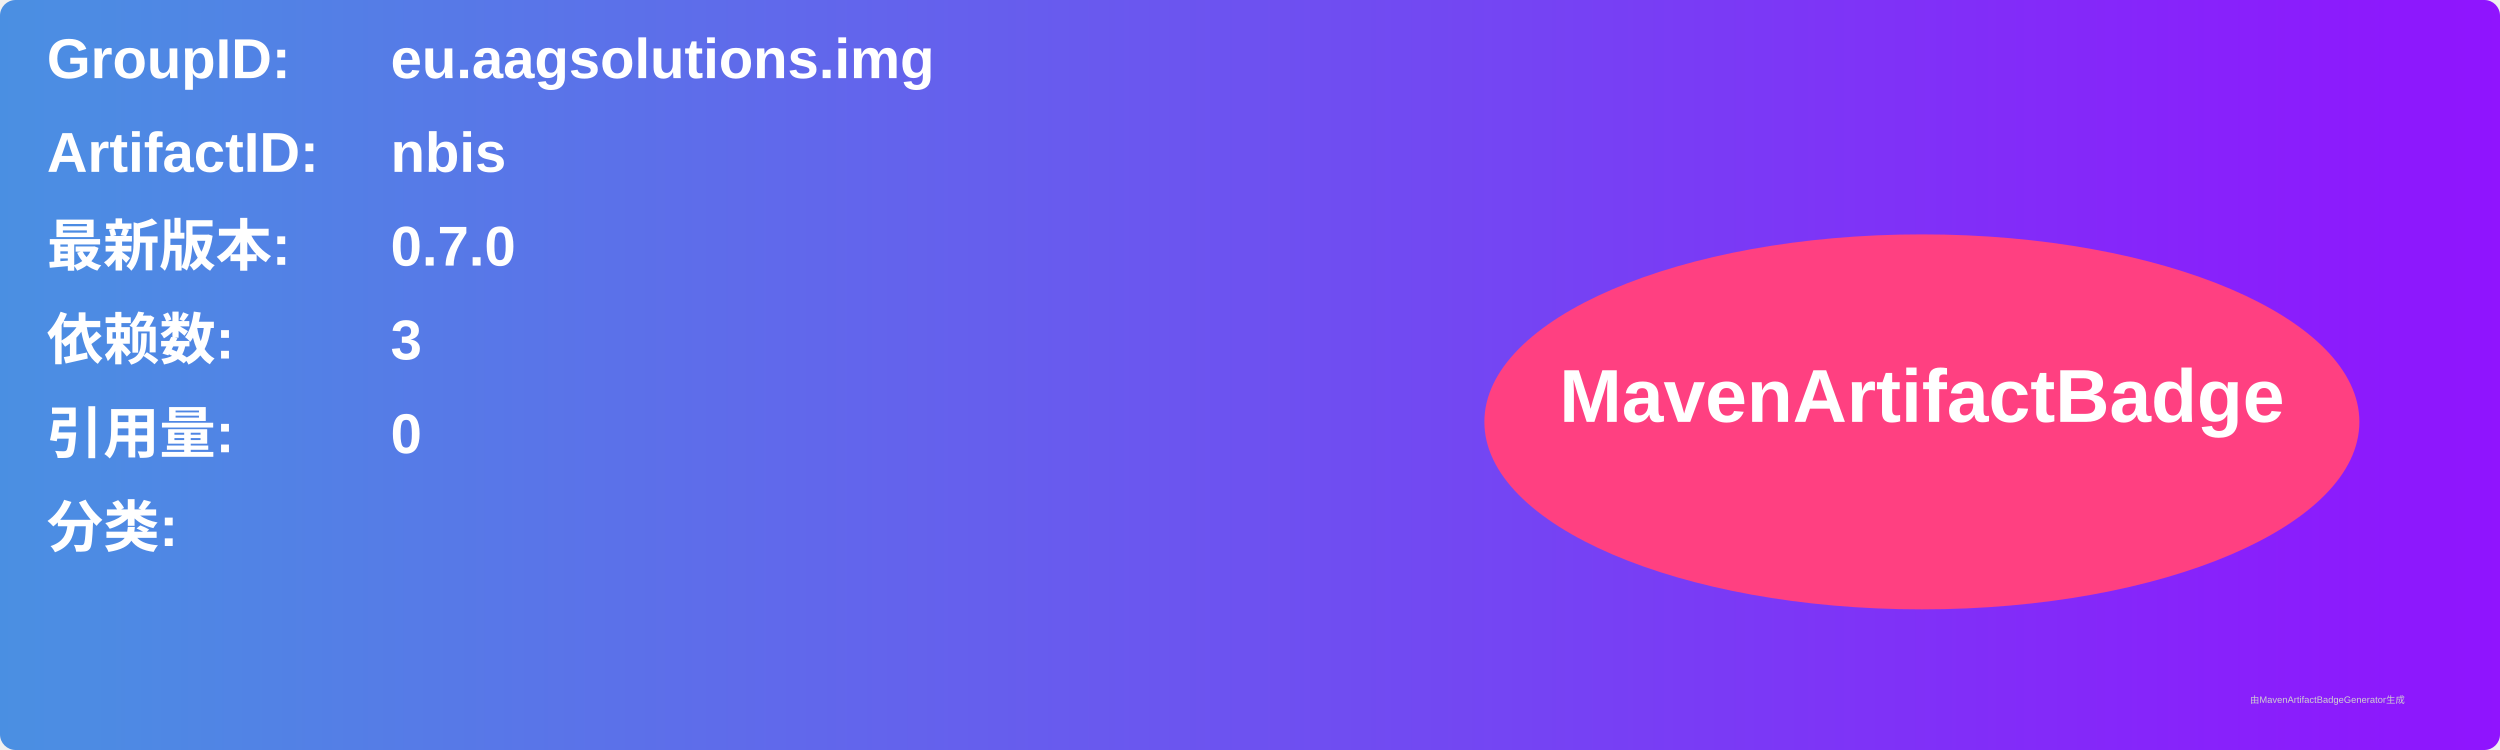
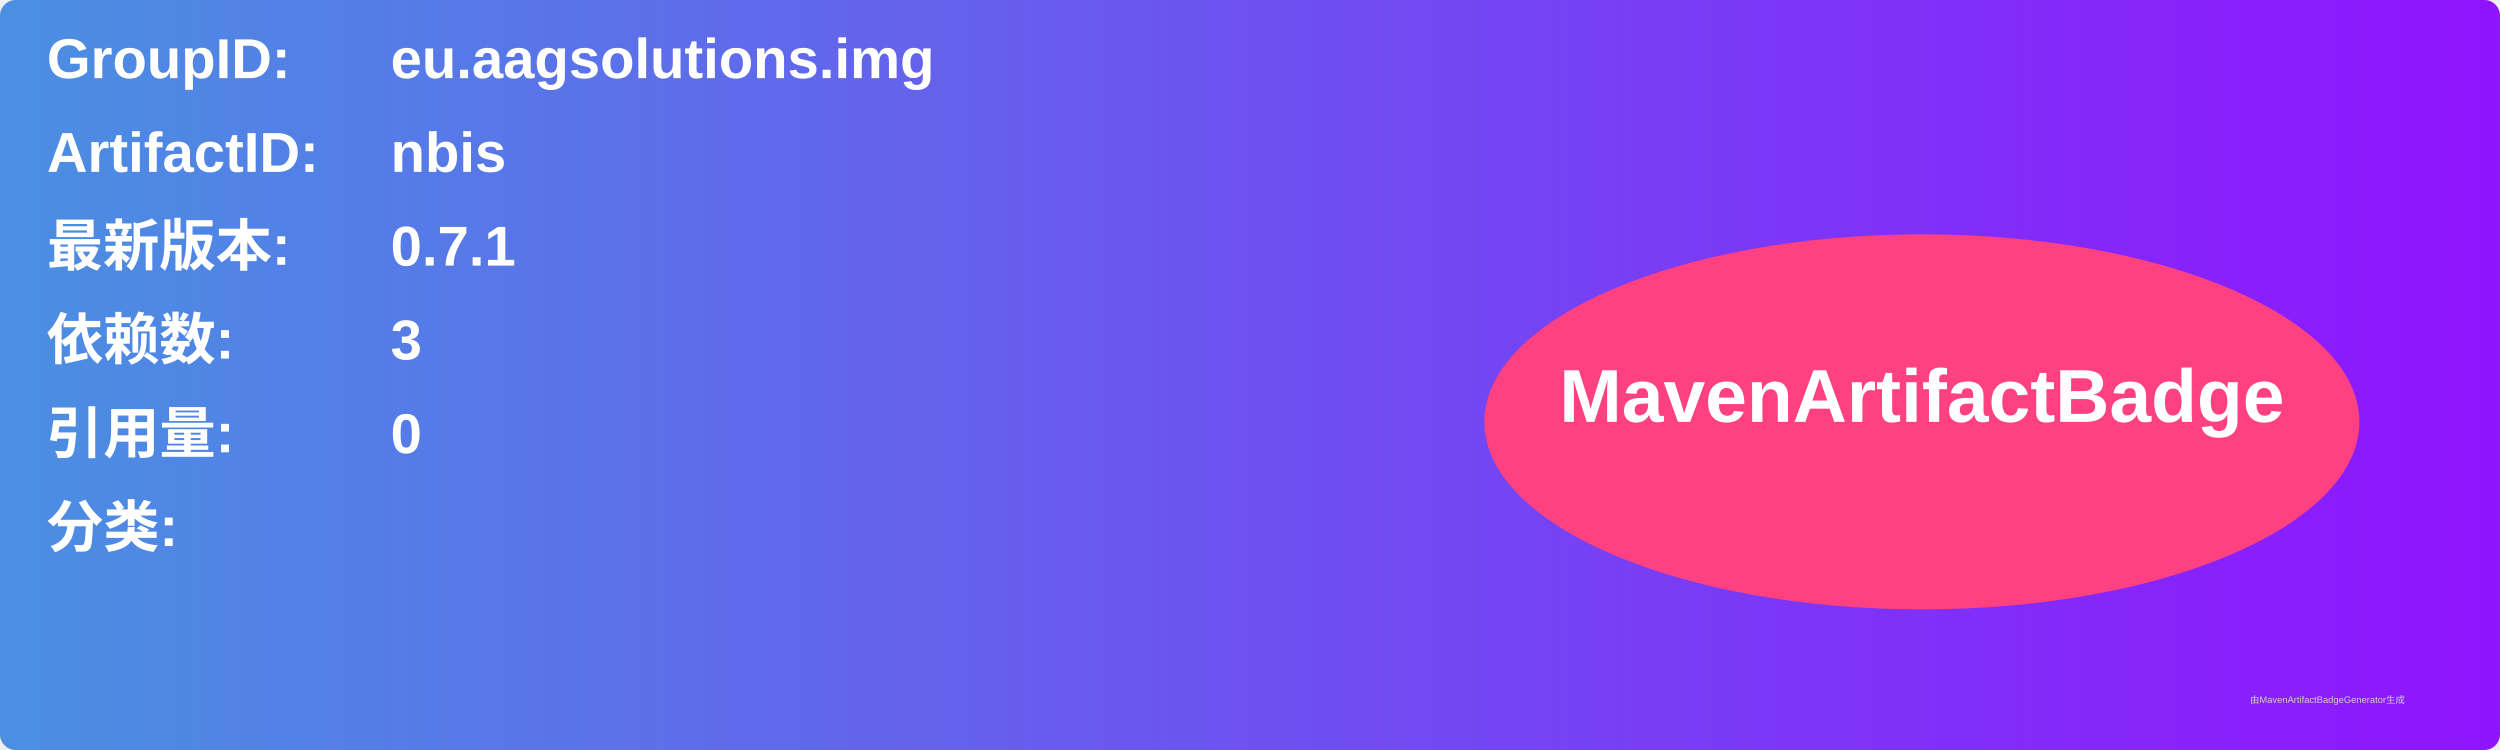
<svg xmlns="http://www.w3.org/2000/svg" width="800" height="240" viewBox="0 0 800 240">
  <linearGradient id="grad" x1="0%" y1="0%" x2="100%" y2="0%">
    <stop offset="0%" stop-color="#4a90e2" />
    <stop offset="100%" stop-color="#9013fe" />
  </linearGradient>
  <rect width="100%" height="100%" rx="5" ry="5" fill="url(#grad)" />
  <g transform="translate(15, 15)">
    <text x="0" y="10" font-family="Arial" font-size="18" fill="white" font-weight="bold" width="260">GroupID:</text>
    <text x="110" y="10" font-family="Arial" font-size="18" fill="white" font-weight="bold" width="460">eu.aagsolutions.img</text>
    <text x="0" y="40" font-family="Arial" font-size="18" fill="white" font-weight="bold" width="260">ArtifactID:</text>
    <text x="110" y="40" font-family="Arial" font-size="18" fill="white" font-weight="bold" width="460">nbis</text>
    <text x="0" y="70" font-family="Arial" font-size="18" fill="white" font-weight="bold">最新版本:</text>
    <text x="110" y="70" font-family="Arial" font-size="18" fill="white" font-weight="bold">
-       <tspan font-weight="bold">0.7.0</tspan>
+       <tspan font-weight="bold">0.7.1</tspan>
    </text>
    <text x="0" y="100" font-family="Arial" font-size="18" fill="white" font-weight="bold">依赖数: </text>
    <text x="110" y="100" font-family="Arial" font-size="18" fill="white">
      <tspan font-weight="bold">3</tspan>
    </text>
    <text x="0" y="130" font-family="Arial" font-size="18" fill="white" font-weight="bold">引用量: </text>
    <text x="110" y="130" font-family="Arial" font-size="18" fill="white">
      <tspan font-weight="bold">0</tspan>
    </text>
    <text x="0" y="160" font-family="Arial" font-size="18" fill="white" font-weight="bold">分类:</text>
    <text x="10" y="190" font-family="Arial" font-size="10" fill="white">
      <tspan font-weight="bold" />
    </text>
    <ellipse cx="600" cy="120" rx="140" ry="60" fill="#ff4081" />
    <text x="600" y="120" text-anchor="middle" font-family="Arial" font-size="24" fill="white" font-weight="bold">MavenArtifactBadge</text>
  </g>
  <text x="720" y="225" font-family="Arial" font-size="3" fill="#d0d0d0">由MavenArtifactBadgeGenerator生成</text>
</svg>
